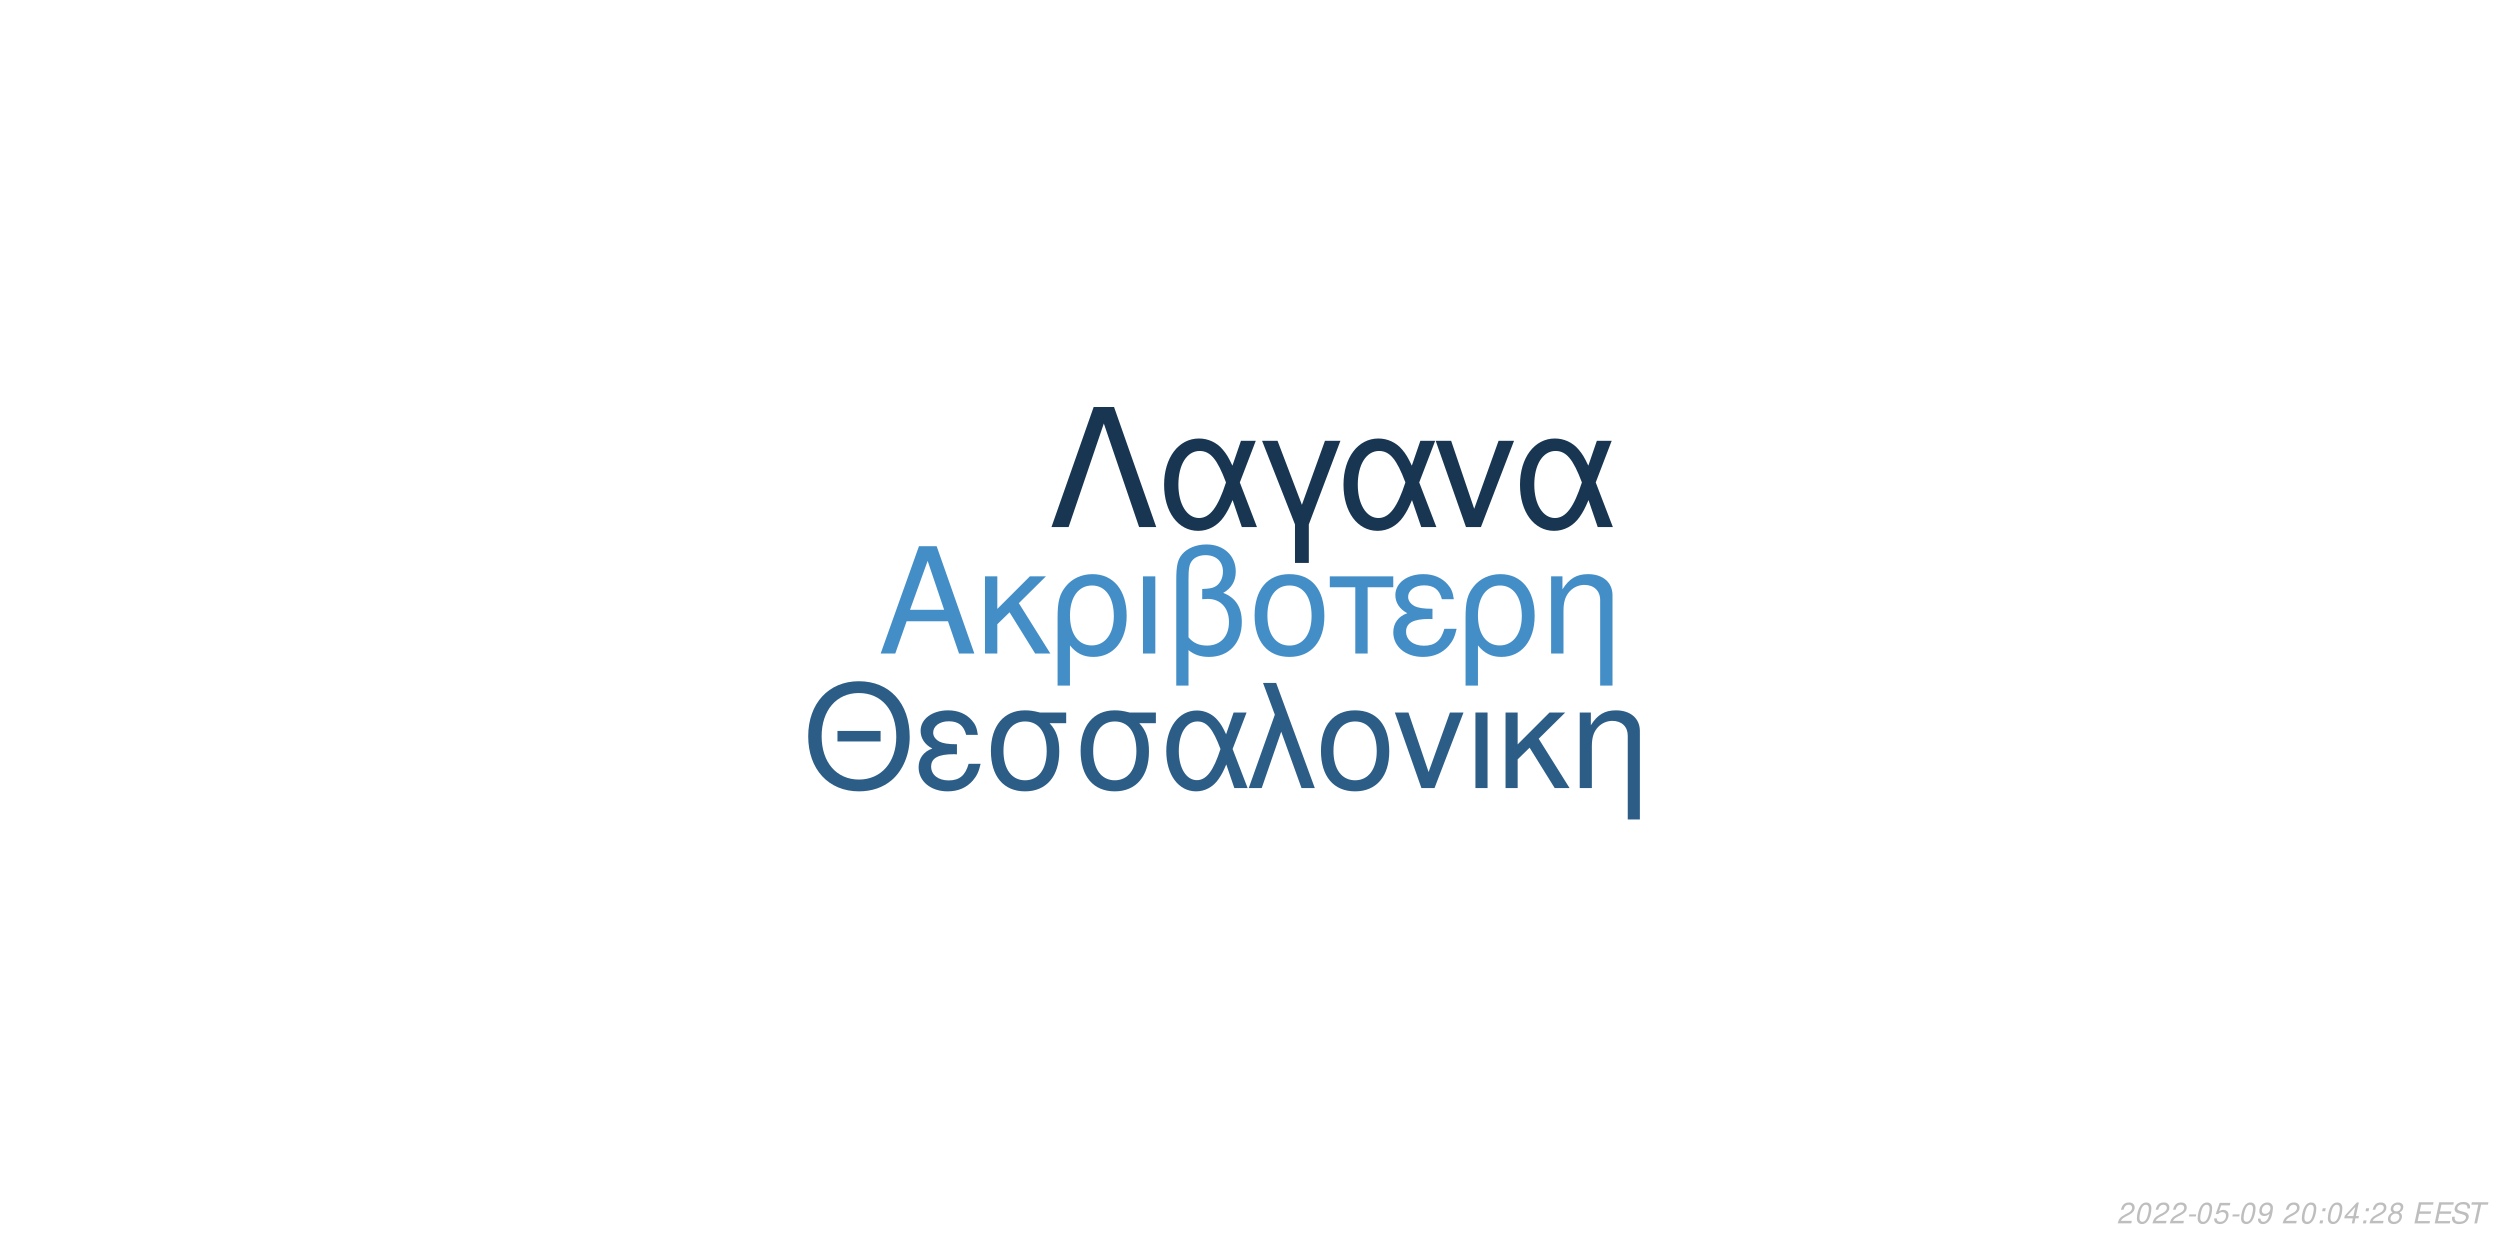
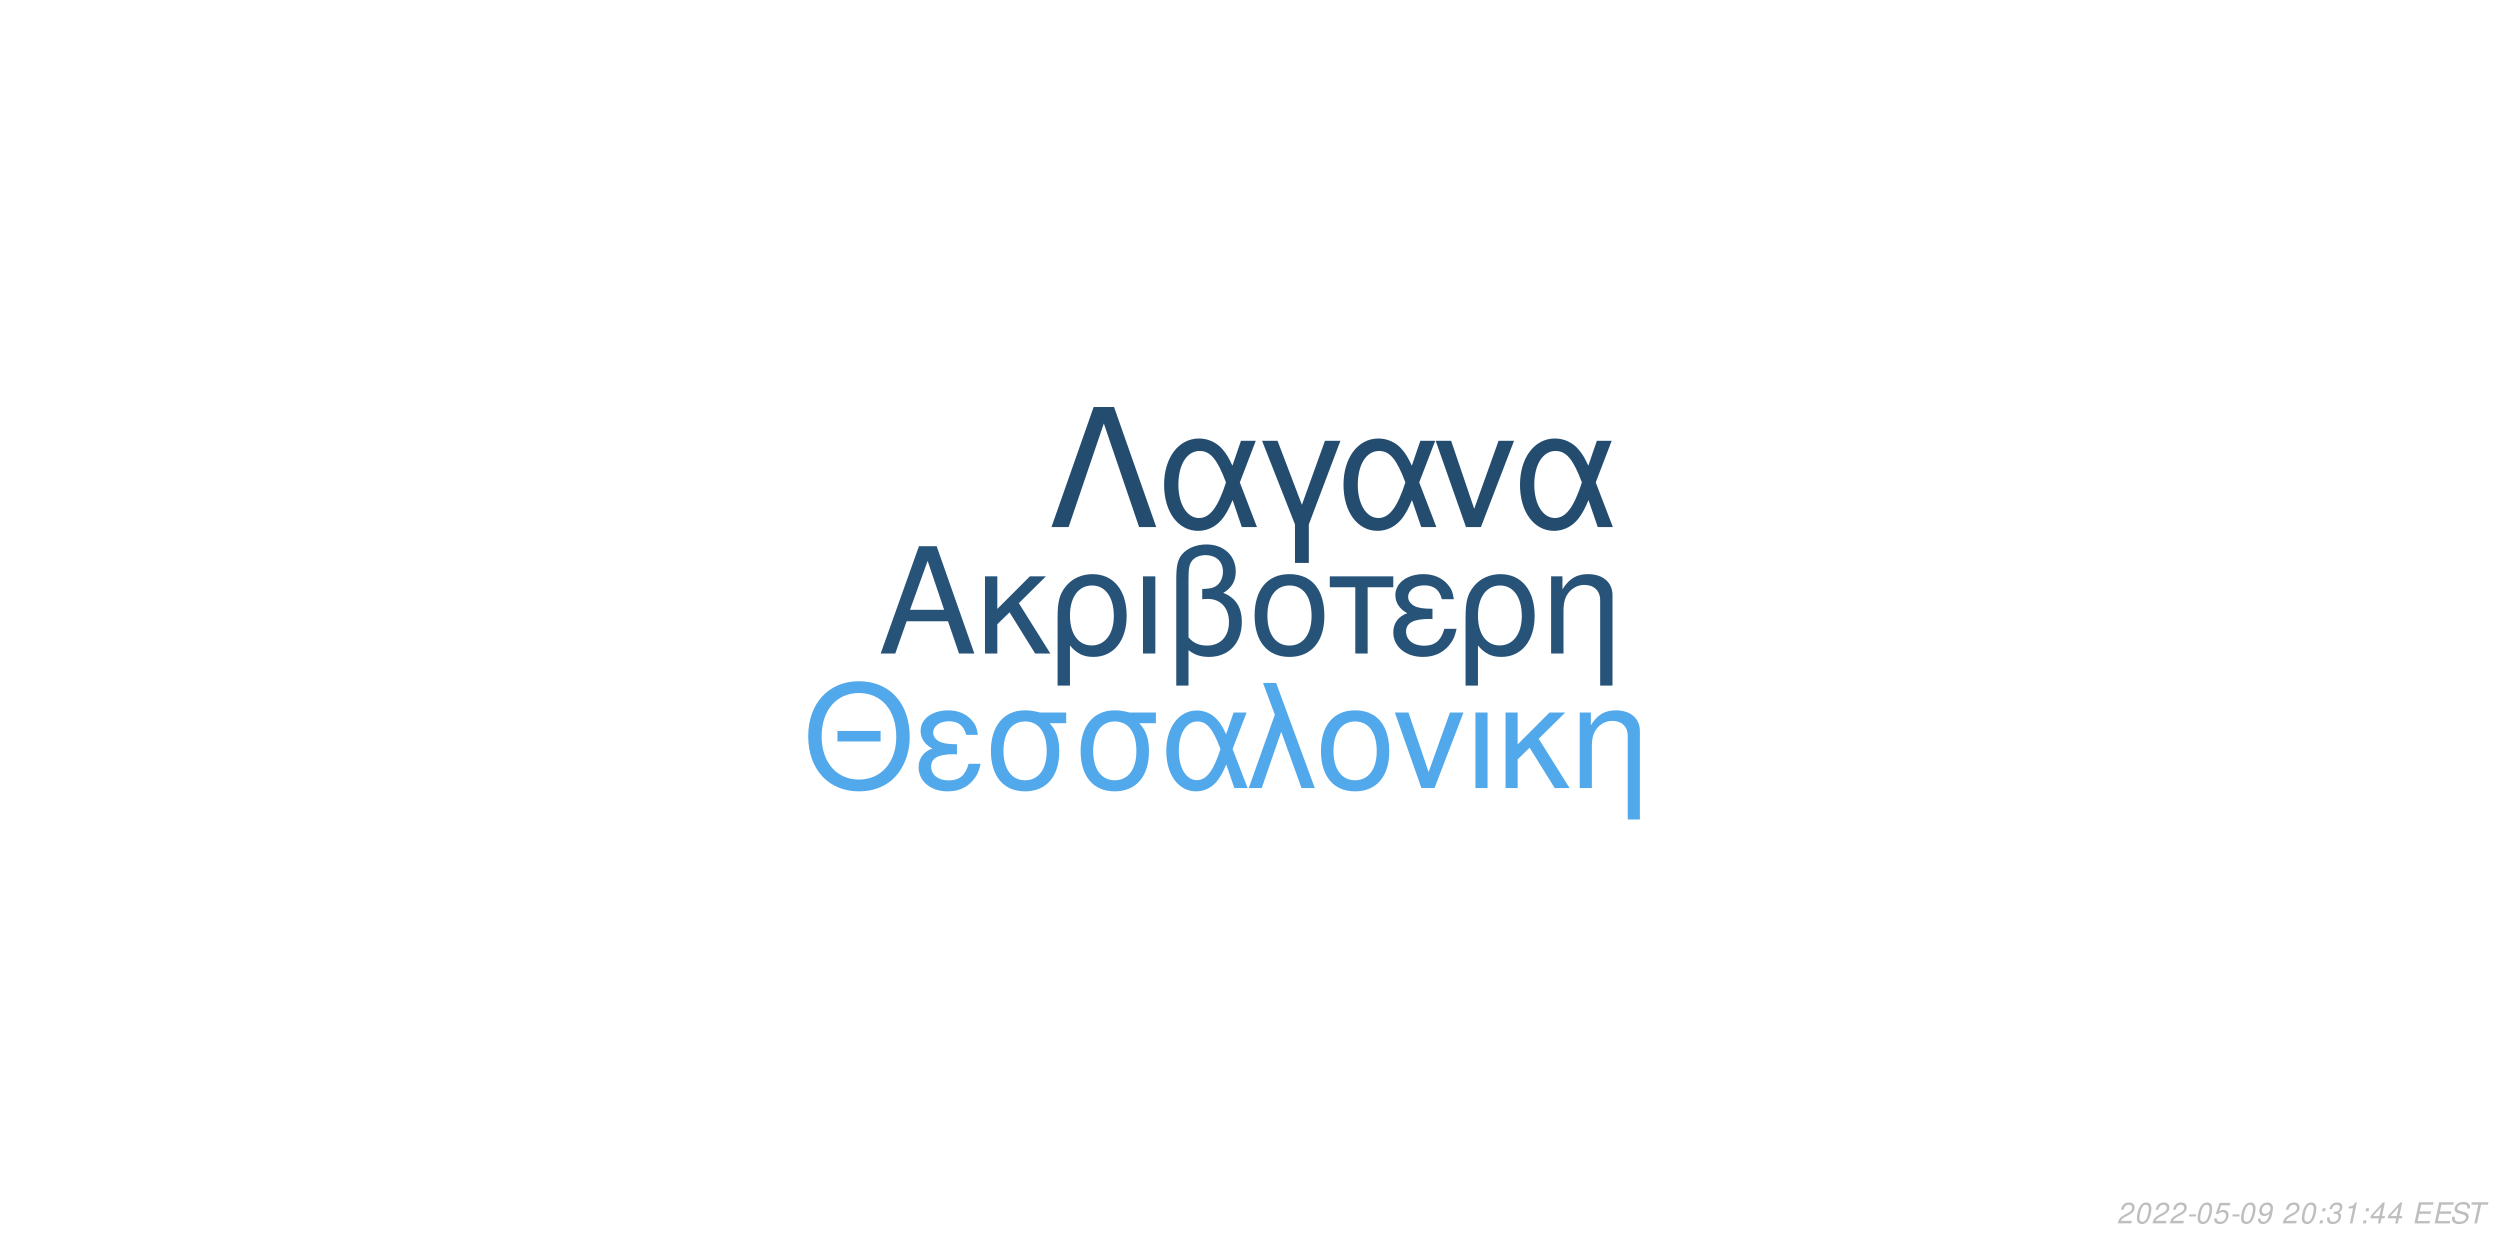
<svg xmlns="http://www.w3.org/2000/svg" xmlns:xlink="http://www.w3.org/1999/xlink" width="864pt" height="432pt" viewBox="0 0 864 432" version="1.1">
  <defs>
    <g>
      <symbol overflow="visible" id="glyph0-0">
        <path style="stroke:none;" d="" />
      </symbol>
      <symbol overflow="visible" id="glyph0-1">
        <path style="stroke:none;" d="M 24.125 -11.141 L 27.938 0 L 33.234 0 L 20.203 -37.094 L 14.094 -37.094 L 0.859 0 L 5.906 0 L 9.828 -11.141 Z M 22.797 -15.109 L 11 -15.109 L 17.094 -32.016 Z M 22.797 -15.109 " />
      </symbol>
      <symbol overflow="visible" id="glyph0-2">
        <path style="stroke:none;" d="M 7.172 -15.422 L 7.172 -26.672 L 2.906 -26.672 L 2.906 0 L 7.172 0 L 7.172 -10.125 L 11.406 -14.25 L 20.25 0 L 25.5 0 L 14.609 -17.406 L 23.969 -26.672 L 18.422 -26.672 Z M 7.172 -15.422 " />
      </symbol>
      <symbol overflow="visible" id="glyph0-3">
        <path style="stroke:none;" d="M 3 11.094 L 7.281 11.094 L 7.281 -2.797 C 9.516 -0.047 11.953 1.172 15.375 1.172 C 22.344 1.172 26.875 -4.422 26.875 -13.031 C 26.875 -21.891 22.297 -27.438 15.062 -27.438 C 11.297 -27.438 7.984 -25.906 5.797 -23.156 C 3.672 -20.516 3 -17.969 3 -12.359 Z M 14.906 -23.516 C 19.547 -23.516 22.438 -19.438 22.438 -12.922 C 22.438 -6.812 19.391 -2.797 14.812 -2.797 C 10.172 -2.797 7.281 -6.766 7.281 -13.125 C 7.281 -19.484 10.234 -23.516 14.906 -23.516 Z M 14.906 -23.516 " />
      </symbol>
      <symbol overflow="visible" id="glyph0-4">
        <path style="stroke:none;" d="M 3.516 0 L 7.781 0 L 7.781 -26.672 L 3.516 -26.672 Z M 3.516 0 " />
      </symbol>
      <symbol overflow="visible" id="glyph0-5">
        <path style="stroke:none;" d="M 4.016 11.094 L 8.25 11.094 L 8.25 -1.172 C 10.172 0.406 12.422 1.172 15.312 1.172 C 22.188 1.172 26.672 -3.609 26.672 -10.891 C 26.672 -15.984 24.578 -19.234 20.25 -20.969 C 23.109 -22.547 24.578 -25.031 24.578 -28.344 C 24.578 -33.844 20.406 -37.703 14.453 -37.703 C 10.938 -37.703 7.734 -36.391 6 -34.25 C 4.484 -32.422 4.016 -30.328 4.016 -25.391 Z M 8.25 -25.656 C 8.25 -29.359 8.5 -30.844 9.469 -32.062 C 10.375 -33.281 12.156 -34 14.094 -34 C 17.812 -34 20.156 -31.812 20.156 -28.297 C 20.156 -25.953 18.984 -23.812 17.297 -23.047 C 16.281 -22.547 15.469 -22.438 12.984 -22.297 L 12.984 -18.781 C 13.734 -18.828 14.344 -18.875 14.969 -18.875 C 19.344 -18.875 22.234 -15.719 22.234 -10.891 C 22.234 -5.906 19.281 -2.75 14.656 -2.75 C 11.953 -2.75 9.922 -3.609 8.25 -5.594 Z M 8.25 -25.656 " />
      </symbol>
      <symbol overflow="visible" id="glyph0-6">
        <path style="stroke:none;" d="M 14.094 -27.438 C 6.562 -27.438 2.094 -22.094 2.094 -13.125 C 2.094 -4.125 6.562 1.172 14.141 1.172 C 21.672 1.172 26.203 -4.172 26.203 -12.922 C 26.203 -22.188 21.828 -27.438 14.094 -27.438 Z M 14.141 -23.516 C 18.938 -23.516 21.781 -19.594 21.781 -12.984 C 21.781 -6.672 18.828 -2.75 14.141 -2.75 C 9.422 -2.75 6.516 -6.672 6.516 -13.125 C 6.516 -19.594 9.422 -23.516 14.141 -23.516 Z M 14.141 -23.516 " />
      </symbol>
      <symbol overflow="visible" id="glyph0-7">
        <path style="stroke:none;" d="M 7.891 0 L 12.156 0 L 12.156 -22.906 L 21.016 -22.906 L 21.016 -26.672 L -0.922 -26.672 L -0.922 -22.906 L 7.891 -22.906 Z M 7.891 0 " />
      </symbol>
      <symbol overflow="visible" id="glyph0-8">
        <path style="stroke:none;" d="M 14.562 -15.469 C 11.344 -15.469 9.562 -15.781 8.297 -16.438 C 6.922 -17.203 6.156 -18.328 6.156 -19.547 C 6.156 -21.891 8.453 -23.562 11.656 -23.562 C 15.062 -23.562 16.953 -22.094 17.812 -18.781 L 21.938 -18.781 C 21.578 -21.266 21.062 -22.5 19.797 -23.922 C 17.812 -26.203 14.906 -27.438 11.453 -27.438 C 5.797 -27.438 1.734 -24.375 1.734 -20.203 C 1.734 -17.609 3.156 -15.375 5.859 -13.938 C 2.797 -12.875 1.016 -10.484 1.016 -7.328 C 1.016 -2.391 5.297 1.172 11.25 1.172 C 14.969 1.172 17.906 -0.109 20.156 -2.641 C 21.578 -4.328 22.297 -5.797 22.906 -8.547 L 18.672 -8.547 C 17.5 -4.422 15.422 -2.703 11.609 -2.703 C 7.938 -2.703 5.438 -4.688 5.438 -7.578 C 5.438 -10.578 7.938 -11.953 13.484 -11.953 C 13.641 -11.953 14.094 -11.953 14.562 -11.906 Z M 14.562 -15.469 " />
      </symbol>
      <symbol overflow="visible" id="glyph0-9">
        <path style="stroke:none;" d="M 3.562 -26.672 L 3.562 0 L 7.844 0 L 7.844 -14.703 C 7.844 -17.906 8.5 -19.891 10.031 -21.531 C 11.406 -22.953 13.188 -23.719 15.062 -23.719 C 18.375 -23.719 20.516 -21.672 20.516 -18.469 L 20.516 11.094 L 24.781 11.094 L 24.781 -20.156 C 24.781 -24.578 21.469 -27.438 16.328 -27.438 C 12.359 -27.438 9.828 -25.906 7.484 -22.188 L 7.484 -26.672 Z M 3.562 -26.672 " />
      </symbol>
      <symbol overflow="visible" id="glyph1-0">
        <path style="stroke:none;" d="" />
      </symbol>
      <symbol overflow="visible" id="glyph1-1">
        <path style="stroke:none;" d="M 26.859 -19.734 L 11.953 -19.734 L 11.953 -16.094 L 26.859 -16.094 Z M 19.328 -36.922 C 8.922 -36.922 1.844 -29.25 1.844 -17.891 C 1.844 -6.484 8.875 1.141 19.391 1.141 C 23.812 1.141 27.703 -0.203 30.641 -2.688 C 34.578 -6.031 36.922 -11.656 36.922 -17.594 C 36.922 -29.297 30 -36.922 19.328 -36.922 Z M 19.328 -32.844 C 27.203 -32.844 32.281 -26.906 32.281 -17.688 C 32.281 -8.922 27.062 -2.938 19.391 -2.938 C 11.609 -2.938 6.484 -8.922 6.484 -17.891 C 6.484 -26.859 11.609 -32.844 19.328 -32.844 Z M 19.328 -32.844 " />
      </symbol>
      <symbol overflow="visible" id="glyph1-2">
        <path style="stroke:none;" d="M 14.25 -15.141 C 11.109 -15.141 9.375 -15.453 8.125 -16.094 C 6.781 -16.844 6.031 -17.938 6.031 -19.141 C 6.031 -21.422 8.266 -23.078 11.406 -23.078 C 14.75 -23.078 16.594 -21.625 17.438 -18.391 L 21.469 -18.391 C 21.125 -20.828 20.625 -22.031 19.391 -23.422 C 17.438 -25.656 14.594 -26.859 11.219 -26.859 C 5.688 -26.859 1.688 -23.875 1.688 -19.781 C 1.688 -17.234 3.094 -15.047 5.734 -13.656 C 2.734 -12.609 1 -10.266 1 -7.172 C 1 -2.344 5.188 1.141 11.016 1.141 C 14.656 1.141 17.547 -0.094 19.734 -2.594 C 21.125 -4.234 21.828 -5.688 22.422 -8.375 L 18.281 -8.375 C 17.141 -4.328 15.094 -2.641 11.359 -2.641 C 7.766 -2.641 5.328 -4.578 5.328 -7.422 C 5.328 -10.359 7.766 -11.703 13.203 -11.703 C 13.359 -11.703 13.797 -11.703 14.25 -11.656 Z M 14.25 -15.141 " />
      </symbol>
      <symbol overflow="visible" id="glyph1-3">
        <path style="stroke:none;" d="M 29 -26.109 L 19.938 -26.109 C 17.594 -26.703 16.438 -26.859 14.703 -26.859 C 7.469 -26.859 2.984 -21.469 2.984 -12.859 C 2.984 -4.031 7.375 1.141 14.797 1.141 C 22.172 1.141 26.609 -4.078 26.609 -12.656 C 26.609 -17.047 25.656 -19.828 23.266 -22.422 L 29 -22.422 Z M 14.797 -23.016 C 19.531 -23.016 22.266 -19.234 22.266 -12.75 C 22.266 -6.531 19.438 -2.688 14.797 -2.688 C 10.172 -2.688 7.328 -6.531 7.328 -12.859 C 7.328 -19.188 10.172 -23.016 14.797 -23.016 Z M 14.797 -23.016 " />
      </symbol>
      <symbol overflow="visible" id="glyph1-4">
        <path style="stroke:none;" d="M 29.344 -26.109 L 24.859 -26.109 L 22.266 -18.578 C 21.125 -21.031 20.484 -22.125 19.328 -23.469 C 17.547 -25.609 14.906 -26.812 12.156 -26.812 C 5.984 -26.812 1.594 -20.984 1.594 -12.812 C 1.594 -4.578 5.828 1.141 11.906 1.141 C 14.953 1.141 17.734 -0.344 19.625 -3.047 C 20.672 -4.531 21.281 -5.688 22.328 -8.172 L 25.109 0 L 29.703 0 L 24.516 -13.5 Z M 20.328 -13.5 C 17.891 -5.922 15.453 -2.734 12.156 -2.734 C 8.516 -2.734 5.922 -6.922 5.922 -12.812 C 5.922 -18.938 8.516 -23.016 12.359 -23.016 C 15.594 -23.016 17.688 -20.531 20.328 -13.5 Z M 20.328 -13.5 " />
      </symbol>
      <symbol overflow="visible" id="glyph1-5">
        <path style="stroke:none;" d="M 1.094 0 L 5.578 0 L 12.312 -19.484 L 19.328 0 L 23.922 0 L 10.562 -36.328 L 6.031 -36.328 L 10.109 -25.359 Z M 1.094 0 " />
      </symbol>
      <symbol overflow="visible" id="glyph1-6">
        <path style="stroke:none;" d="M 13.797 -26.859 C 6.422 -26.859 2.047 -21.625 2.047 -12.859 C 2.047 -4.031 6.422 1.141 13.859 1.141 C 21.234 1.141 25.656 -4.078 25.656 -12.656 C 25.656 -21.719 21.375 -26.859 13.797 -26.859 Z M 13.859 -23.016 C 18.531 -23.016 21.328 -19.188 21.328 -12.703 C 21.328 -6.531 18.438 -2.688 13.859 -2.688 C 9.219 -2.688 6.375 -6.531 6.375 -12.859 C 6.375 -19.188 9.219 -23.016 13.859 -23.016 Z M 13.859 -23.016 " />
      </symbol>
      <symbol overflow="visible" id="glyph1-7">
        <path style="stroke:none;" d="M 14.297 0 L 24.312 -26.109 L 19.625 -26.109 L 12.25 -5.531 L 5.281 -26.109 L 0.594 -26.109 L 9.766 0 Z M 14.297 0 " />
      </symbol>
      <symbol overflow="visible" id="glyph1-8">
        <path style="stroke:none;" d="M 3.438 0 L 7.625 0 L 7.625 -26.109 L 3.438 -26.109 Z M 3.438 0 " />
      </symbol>
      <symbol overflow="visible" id="glyph1-9">
        <path style="stroke:none;" d="M 7.031 -15.094 L 7.031 -26.109 L 2.844 -26.109 L 2.844 0 L 7.031 0 L 7.031 -9.922 L 11.156 -13.953 L 19.828 0 L 24.969 0 L 14.297 -17.047 L 23.469 -26.109 L 18.031 -26.109 Z M 7.031 -15.094 " />
      </symbol>
      <symbol overflow="visible" id="glyph1-10">
        <path style="stroke:none;" d="M 3.484 -26.109 L 3.484 0 L 7.672 0 L 7.672 -14.406 C 7.672 -17.547 8.328 -19.484 9.812 -21.078 C 11.156 -22.469 12.906 -23.219 14.75 -23.219 C 17.984 -23.219 20.078 -21.234 20.078 -18.094 L 20.078 10.859 L 24.266 10.859 L 24.266 -19.734 C 24.266 -24.062 21.031 -26.859 16 -26.859 C 12.109 -26.859 9.609 -25.359 7.328 -21.719 L 7.328 -26.109 Z M 3.484 -26.109 " />
      </symbol>
      <symbol overflow="visible" id="glyph2-0">
        <path style="stroke:none;" d="" />
      </symbol>
      <symbol overflow="visible" id="glyph2-1">
        <path style="stroke:none;" d="M 22.531 -41.484 L 15.484 -41.484 L 0.906 0 L 6.828 0 L 19 -35.797 L 31.188 0 L 37.109 0 Z M 22.531 -41.484 " />
      </symbol>
      <symbol overflow="visible" id="glyph2-2">
        <path style="stroke:none;" d="M 33.516 -29.812 L 28.391 -29.812 L 25.438 -21.219 C 24.125 -24.016 23.391 -25.266 22.078 -26.797 C 20.031 -29.25 17.016 -30.609 13.891 -30.609 C 6.828 -30.609 1.828 -23.953 1.828 -14.625 C 1.828 -5.234 6.656 1.312 13.594 1.312 C 17.078 1.312 20.266 -0.391 22.422 -3.469 C 23.609 -5.172 24.297 -6.484 25.5 -9.328 L 28.688 0 L 33.922 0 L 28 -15.422 Z M 23.219 -15.422 C 20.422 -6.766 17.641 -3.125 13.891 -3.125 C 9.734 -3.125 6.766 -7.906 6.766 -14.625 C 6.766 -21.625 9.734 -26.297 14.109 -26.297 C 17.812 -26.297 20.203 -23.453 23.219 -15.422 Z M 23.219 -15.422 " />
      </symbol>
      <symbol overflow="visible" id="glyph2-3">
        <path style="stroke:none;" d="M 12.062 12.406 L 16.844 12.406 L 16.844 -0.906 L 27.766 -29.812 L 22.422 -29.812 L 14.453 -7.688 L 6.031 -29.812 L 0.688 -29.812 L 12.062 -0.906 Z M 12.062 12.406 " />
      </symbol>
      <symbol overflow="visible" id="glyph2-4">
        <path style="stroke:none;" d="M 16.328 0 L 27.766 -29.812 L 22.422 -29.812 L 14 -6.312 L 6.031 -29.812 L 0.688 -29.812 L 11.156 0 Z M 16.328 0 " />
      </symbol>
      <symbol overflow="visible" id="glyph3-0">
        <path style="stroke:none;" d="" />
      </symbol>
      <symbol overflow="visible" id="glyph3-1">
        <path style="stroke:none;" d="M 5.234 -0.875 L 1.469 -0.875 C 1.641 -1.375 2.203 -1.891 3.109 -2.344 L 4.234 -2.938 C 5.562 -3.625 6.219 -4.469 6.219 -5.484 C 6.219 -5.938 6.062 -6.359 5.797 -6.656 C 5.469 -7.047 4.984 -7.234 4.312 -7.234 C 2.766 -7.234 1.891 -6.453 1.484 -4.734 L 2.375 -4.734 C 2.484 -5.188 2.609 -5.484 2.797 -5.75 C 3.094 -6.203 3.609 -6.453 4.188 -6.453 C 4.891 -6.453 5.344 -6.031 5.344 -5.375 C 5.344 -4.703 4.859 -4.094 4.016 -3.656 L 2.984 -3.125 C 1.234 -2.188 0.797 -1.656 0.344 -0.016 L 5.047 -0.016 Z M 5.234 -0.875 " />
      </symbol>
      <symbol overflow="visible" id="glyph3-2">
        <path style="stroke:none;" d="M 4.203 -7.234 C 3.375 -7.234 2.688 -6.812 2.125 -5.984 C 1.484 -5.047 0.984 -3.188 0.984 -1.734 C 0.984 -1.109 1.172 -0.562 1.484 -0.266 C 1.797 0.047 2.281 0.234 2.766 0.234 C 3.625 0.234 4.281 -0.156 4.859 -1.016 C 5.516 -1.953 6 -3.797 6 -5.266 C 6 -6.5 5.328 -7.234 4.203 -7.234 Z M 4.094 -6.453 C 4.734 -6.453 5.125 -5.984 5.125 -5.156 C 5.125 -4.203 4.781 -2.625 4.406 -1.812 C 3.984 -0.938 3.516 -0.547 2.875 -0.547 C 2.25 -0.547 1.875 -1.031 1.875 -1.828 C 1.875 -2.797 2.203 -4.344 2.594 -5.203 C 2.984 -6.047 3.453 -6.453 4.094 -6.453 Z M 4.094 -6.453 " />
      </symbol>
      <symbol overflow="visible" id="glyph3-3">
        <path style="stroke:none;" d="M 3.516 -3.125 L 1.125 -3.125 L 0.969 -2.406 L 3.359 -2.406 Z M 3.516 -3.125 " />
      </symbol>
      <symbol overflow="visible" id="glyph3-4">
        <path style="stroke:none;" d="M 6.297 -7.094 L 2.594 -7.094 L 1.234 -3.234 L 2.047 -3.234 C 2.656 -3.766 2.938 -3.906 3.531 -3.906 C 4.328 -3.906 4.797 -3.453 4.797 -2.688 C 4.797 -1.438 3.969 -0.547 2.828 -0.547 C 2.031 -0.547 1.609 -0.938 1.578 -1.734 L 0.703 -1.734 L 0.703 -1.516 C 0.703 -0.938 0.844 -0.547 1.188 -0.266 C 1.562 0.062 2.078 0.234 2.703 0.234 C 3.656 0.234 4.391 -0.156 4.984 -0.922 C 5.422 -1.5 5.672 -2.234 5.672 -2.953 C 5.672 -4 4.938 -4.672 3.812 -4.672 C 3.328 -4.672 2.906 -4.547 2.406 -4.234 L 3.109 -6.219 L 6.109 -6.219 Z M 6.297 -7.094 " />
      </symbol>
      <symbol overflow="visible" id="glyph3-5">
        <path style="stroke:none;" d="M 0.844 -1.656 C 0.844 -1.547 0.844 -1.438 0.844 -1.375 C 0.844 -0.406 1.531 0.234 2.578 0.234 C 3.203 0.234 3.766 0.016 4.297 -0.438 C 4.938 -1 5.312 -1.656 5.594 -2.719 C 5.844 -3.672 6.016 -4.766 6.016 -5.375 C 6.016 -5.844 5.844 -6.328 5.547 -6.656 C 5.203 -7.031 4.703 -7.234 4.062 -7.234 C 2.516 -7.234 1.297 -5.938 1.297 -4.266 C 1.297 -3.203 1.984 -2.547 3.047 -2.547 C 3.484 -2.547 3.953 -2.672 4.281 -2.891 C 4.406 -2.984 4.547 -3.078 4.828 -3.344 C 4.438 -1.484 3.703 -0.547 2.703 -0.547 C 2.109 -0.547 1.719 -0.938 1.719 -1.547 L 1.719 -1.656 Z M 3.953 -6.453 C 4.625 -6.453 5.141 -5.953 5.141 -5.281 C 5.141 -4.188 4.312 -3.312 3.297 -3.312 C 2.594 -3.312 2.172 -3.734 2.172 -4.453 C 2.172 -5.562 2.984 -6.453 3.953 -6.453 Z M 3.953 -6.453 " />
      </symbol>
      <symbol overflow="visible" id="glyph3-6">
        <path style="stroke:none;" d="" />
      </symbol>
      <symbol overflow="visible" id="glyph3-7">
        <path style="stroke:none;" d="M 2.359 -1.031 L 1.312 -1.031 L 1.094 0 L 2.141 0 Z M 3.266 -5.234 L 2.219 -5.234 L 2 -4.203 L 3.047 -4.203 Z M 3.266 -5.234 " />
      </symbol>
      <symbol overflow="visible" id="glyph3-8">
+         <path style="stroke:none;" d="M 2.922 -3.312 C 3.125 -3.344 3.234 -3.344 3.375 -3.344 C 4.203 -3.344 4.688 -3 4.688 -2.406 C 4.688 -1.312 3.906 -0.547 2.781 -0.547 C 2.047 -0.547 1.594 -0.938 1.594 -1.562 C 1.594 -1.719 1.609 -1.844 1.656 -2.094 L 0.766 -2.094 C 0.734 -1.797 0.719 -1.641 0.719 -1.469 C 0.719 -0.375 1.406 0.234 2.641 0.234 C 3.547 0.234 4.297 -0.078 4.812 -0.656 C 5.266 -1.156 5.562 -1.875 5.562 -2.547 C 5.562 -3.125 5.344 -3.453 4.797 -3.734 C 5.641 -4.234 6.016 -4.844 6.016 -5.734 C 6.016 -6.656 5.312 -7.234 4.203 -7.234 C 3.375 -7.234 2.672 -6.938 2.188 -6.375 C 1.891 -6.031 1.703 -5.641 1.516 -4.906 L 2.391 -4.906 C 2.5 -5.359 2.594 -5.594 2.734 -5.812 C 3.047 -6.234 3.516 -6.453 4.078 -6.453 C 4.734 -6.453 5.141 -6.125 5.141 -5.578 C 5.141 -5.188 5.016 -4.797 4.797 -4.547 C 4.516 -4.234 4 -4.062 3.266 -4.062 L 3.078 -4.062 Z M 2.922 -3.312 " />
+       </symbol>
+       <symbol overflow="visible" id="glyph3-9">
+         <path style="stroke:none;" d="M 3.703 -5.188 L 2.594 0 L 3.469 0 L 5.016 -7.234 L 4.438 -7.234 C 3.906 -6.156 3.688 -6.016 2.234 -5.812 L 2.109 -5.188 Z M 3.703 -5.188 " />
+       </symbol>
+       <symbol overflow="visible" id="glyph3-10">
        <path style="stroke:none;" d="M 3.625 -1.75 L 3.266 0 L 4.141 0 L 4.516 -1.75 L 5.562 -1.75 L 5.734 -2.531 L 4.688 -2.531 L 5.688 -7.234 L 5.016 -7.234 L 0.844 -2.672 L 0.641 -1.75 Z M 3.797 -2.531 L 1.594 -2.531 L 4.469 -5.703 Z M 3.797 -2.531 " />
      </symbol>
-       <symbol overflow="visible" id="glyph3-9">
-         <path style="stroke:none;" d="M 4.766 -3.797 C 5.078 -3.969 5.234 -4.078 5.438 -4.234 C 5.812 -4.594 6.062 -5.172 6.062 -5.734 C 6.062 -6.625 5.344 -7.234 4.266 -7.234 C 2.812 -7.234 1.703 -6.219 1.703 -4.875 C 1.703 -4.406 1.875 -4.125 2.359 -3.812 C 1.297 -3.312 0.75 -2.516 0.75 -1.469 C 0.75 -0.438 1.547 0.234 2.812 0.234 C 3.656 0.234 4.359 -0.094 4.938 -0.734 C 5.359 -1.234 5.609 -1.859 5.609 -2.438 C 5.609 -3.047 5.312 -3.516 4.766 -3.797 Z M 4.109 -6.453 C 4.797 -6.453 5.188 -6.125 5.188 -5.578 C 5.188 -5.266 5.062 -4.922 4.859 -4.672 C 4.562 -4.312 4.188 -4.156 3.656 -4.156 C 2.984 -4.156 2.594 -4.453 2.594 -4.984 C 2.594 -5.859 3.203 -6.453 4.109 -6.453 Z M 3.453 -3.406 C 4.234 -3.406 4.734 -2.984 4.734 -2.312 C 4.734 -1.312 3.922 -0.547 2.875 -0.547 C 2.125 -0.547 1.625 -0.969 1.625 -1.625 C 1.625 -2.609 2.438 -3.406 3.453 -3.406 Z M 3.453 -3.406 " />
-       </symbol>
-       <symbol overflow="visible" id="glyph3-10">
+       <symbol overflow="visible" id="glyph3-11">
        <path style="stroke:none;" d="M 2.547 -3.312 L 6.5 -3.312 L 6.688 -4.141 L 2.719 -4.141 L 3.219 -6.469 L 7.344 -6.469 L 7.516 -7.297 L 2.453 -7.297 L 0.906 0 L 6.125 0 L 6.297 -0.812 L 2.016 -0.812 Z M 2.547 -3.312 " />
      </symbol>
-       <symbol overflow="visible" id="glyph3-11">
+       <symbol overflow="visible" id="glyph3-12">
        <path style="stroke:none;" d="M 7.062 -5.156 C 7.125 -5.438 7.141 -5.562 7.141 -5.703 C 7.141 -6.156 6.938 -6.594 6.594 -6.891 C 6.188 -7.25 5.656 -7.406 4.875 -7.406 C 3.844 -7.406 3.047 -7.125 2.5 -6.562 C 2.094 -6.141 1.781 -5.438 1.781 -4.922 C 1.781 -4.297 2.219 -3.766 2.891 -3.562 L 4.594 -3.094 C 5.406 -2.859 5.734 -2.578 5.734 -2.094 C 5.734 -1.781 5.547 -1.406 5.266 -1.141 C 4.844 -0.766 4.266 -0.578 3.453 -0.578 C 2.328 -0.578 1.812 -0.984 1.812 -1.906 C 1.812 -2.047 1.812 -2.125 1.844 -2.312 L 0.984 -2.312 C 0.906 -2.062 0.891 -1.906 0.891 -1.688 C 0.891 -0.484 1.797 0.234 3.297 0.234 C 4.359 0.234 5.234 -0.062 5.812 -0.609 C 6.344 -1.078 6.688 -1.797 6.688 -2.375 C 6.688 -2.641 6.609 -2.906 6.453 -3.156 C 6.234 -3.5 5.938 -3.703 5.469 -3.828 L 3.75 -4.312 C 2.984 -4.547 2.734 -4.734 2.734 -5.188 C 2.734 -5.547 2.875 -5.844 3.188 -6.109 C 3.547 -6.438 4.031 -6.594 4.703 -6.594 C 5.266 -6.594 5.688 -6.484 5.906 -6.297 C 6.094 -6.125 6.219 -5.797 6.219 -5.516 C 6.219 -5.422 6.203 -5.344 6.188 -5.156 Z M 7.062 -5.156 " />
      </symbol>
-       <symbol overflow="visible" id="glyph3-12">
+       <symbol overflow="visible" id="glyph3-13">
        <path style="stroke:none;" d="M 4.938 -6.469 L 7.312 -6.469 L 7.484 -7.297 L 1.75 -7.297 L 1.578 -6.469 L 3.984 -6.469 L 2.609 0 L 3.547 0 Z M 4.938 -6.469 " />
      </symbol>
    </g>
  </defs>
  <g id="surface1">
    <rect x="0" y="0" width="864" height="432" style="fill:rgb(100%,100%,100%);fill-opacity:1;stroke:none;" />
-     <g style="fill:rgb(26.667%,55.686%,78.431%);fill-opacity:1;">
+     <g style="fill:rgb(15.294%,32.549%,47.451%);fill-opacity:1;">
      <use xlink:href="#glyph0-1" x="303.5" y="225.861" />
      <use xlink:href="#glyph0-2" x="337.5" y="225.861" />
      <use xlink:href="#glyph0-3" x="362.5" y="225.861" />
      <use xlink:href="#glyph0-4" x="391.5" y="225.861" />
      <use xlink:href="#glyph0-5" x="402.5" y="225.861" />
      <use xlink:href="#glyph0-6" x="431.5" y="225.861" />
      <use xlink:href="#glyph0-7" x="460.5" y="225.861" />
      <use xlink:href="#glyph0-8" x="480.5" y="225.861" />
      <use xlink:href="#glyph0-3" x="503.5" y="225.861" />
      <use xlink:href="#glyph0-9" x="532.5" y="225.861" />
    </g>
-     <g style="fill:rgb(17.255%,36.471%,52.941%);fill-opacity:1;">
+     <g style="fill:rgb(31.765%,65.882%,92.157%);fill-opacity:1;">
      <use xlink:href="#glyph1-1" x="277.473" y="272.354" />
      <use xlink:href="#glyph1-2" x="316.473" y="272.354" />
      <use xlink:href="#glyph1-3" x="339.473" y="272.354" />
      <use xlink:href="#glyph1-3" x="370.473" y="272.354" />
      <use xlink:href="#glyph1-4" x="401.473" y="272.354" />
      <use xlink:href="#glyph1-5" x="430.473" y="272.354" />
      <use xlink:href="#glyph1-6" x="454.473" y="272.354" />
      <use xlink:href="#glyph1-7" x="481.473" y="272.354" />
      <use xlink:href="#glyph1-8" x="506.473" y="272.354" />
      <use xlink:href="#glyph1-9" x="517.473" y="272.354" />
      <use xlink:href="#glyph1-10" x="542.473" y="272.354" />
    </g>
-     <g style="fill:rgb(9.412%,21.176%,31.765%);fill-opacity:1;">
+     <g style="fill:rgb(14.118%,29.804%,43.529%);fill-opacity:1;">
      <use xlink:href="#glyph2-1" x="362.484" y="182.152" />
      <use xlink:href="#glyph2-2" x="400.484" y="182.152" />
      <use xlink:href="#glyph2-3" x="435.484" y="182.152" />
      <use xlink:href="#glyph2-2" x="462.484" y="182.152" />
      <use xlink:href="#glyph2-4" x="495.484" y="182.152" />
      <use xlink:href="#glyph2-2" x="523.484" y="182.152" />
    </g>
    <g style="fill:rgb(74.51%,74.51%,74.51%);fill-opacity:1;">
      <use xlink:href="#glyph3-1" x="731.52" y="422.81" />
      <use xlink:href="#glyph3-2" x="737.52" y="422.81" />
      <use xlink:href="#glyph3-1" x="743.52" y="422.81" />
      <use xlink:href="#glyph3-1" x="749.52" y="422.81" />
      <use xlink:href="#glyph3-3" x="755.52" y="422.81" />
      <use xlink:href="#glyph3-2" x="758.52" y="422.81" />
      <use xlink:href="#glyph3-4" x="764.52" y="422.81" />
      <use xlink:href="#glyph3-3" x="770.52" y="422.81" />
      <use xlink:href="#glyph3-2" x="773.52" y="422.81" />
      <use xlink:href="#glyph3-5" x="779.52" y="422.81" />
      <use xlink:href="#glyph3-6" x="785.52" y="422.81" />
      <use xlink:href="#glyph3-1" x="788.52" y="422.81" />
      <use xlink:href="#glyph3-2" x="794.52" y="422.81" />
      <use xlink:href="#glyph3-7" x="800.52" y="422.81" />
-       <use xlink:href="#glyph3-2" x="803.52" y="422.81" />
-       <use xlink:href="#glyph3-8" x="809.52" y="422.81" />
+       <use xlink:href="#glyph3-8" x="803.52" y="422.81" />
+       <use xlink:href="#glyph3-9" x="809.52" y="422.81" />
      <use xlink:href="#glyph3-7" x="815.52" y="422.81" />
-       <use xlink:href="#glyph3-1" x="818.52" y="422.81" />
-       <use xlink:href="#glyph3-9" x="824.52" y="422.81" />
+       <use xlink:href="#glyph3-10" x="818.52" y="422.81" />
+       <use xlink:href="#glyph3-10" x="824.52" y="422.81" />
      <use xlink:href="#glyph3-6" x="830.52" y="422.81" />
-       <use xlink:href="#glyph3-10" x="833.52" y="422.81" />
-       <use xlink:href="#glyph3-10" x="840.52" y="422.81" />
-       <use xlink:href="#glyph3-11" x="846.52" y="422.81" />
-       <use xlink:href="#glyph3-12" x="852.52" y="422.81" />
+       <use xlink:href="#glyph3-11" x="833.52" y="422.81" />
+       <use xlink:href="#glyph3-11" x="840.52" y="422.81" />
+       <use xlink:href="#glyph3-12" x="846.52" y="422.81" />
+       <use xlink:href="#glyph3-13" x="852.52" y="422.81" />
    </g>
  </g>
</svg>
